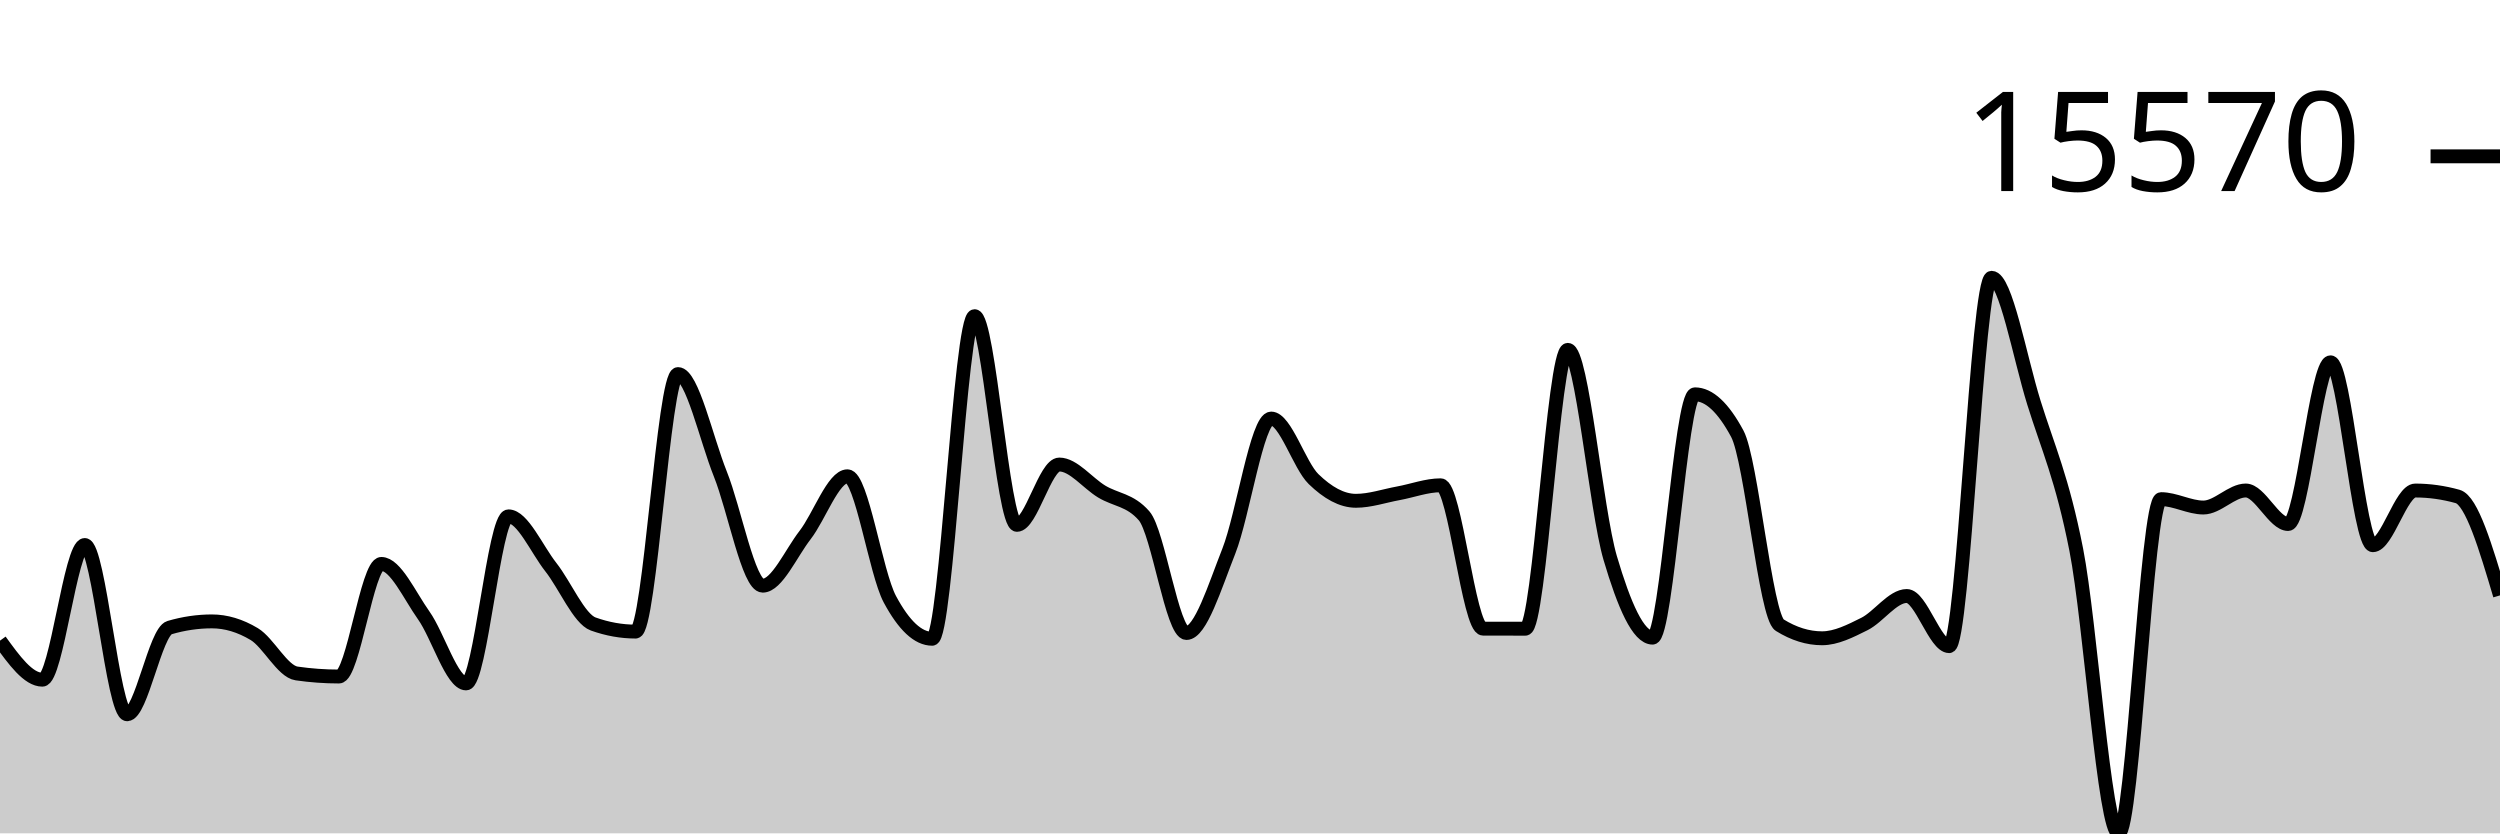
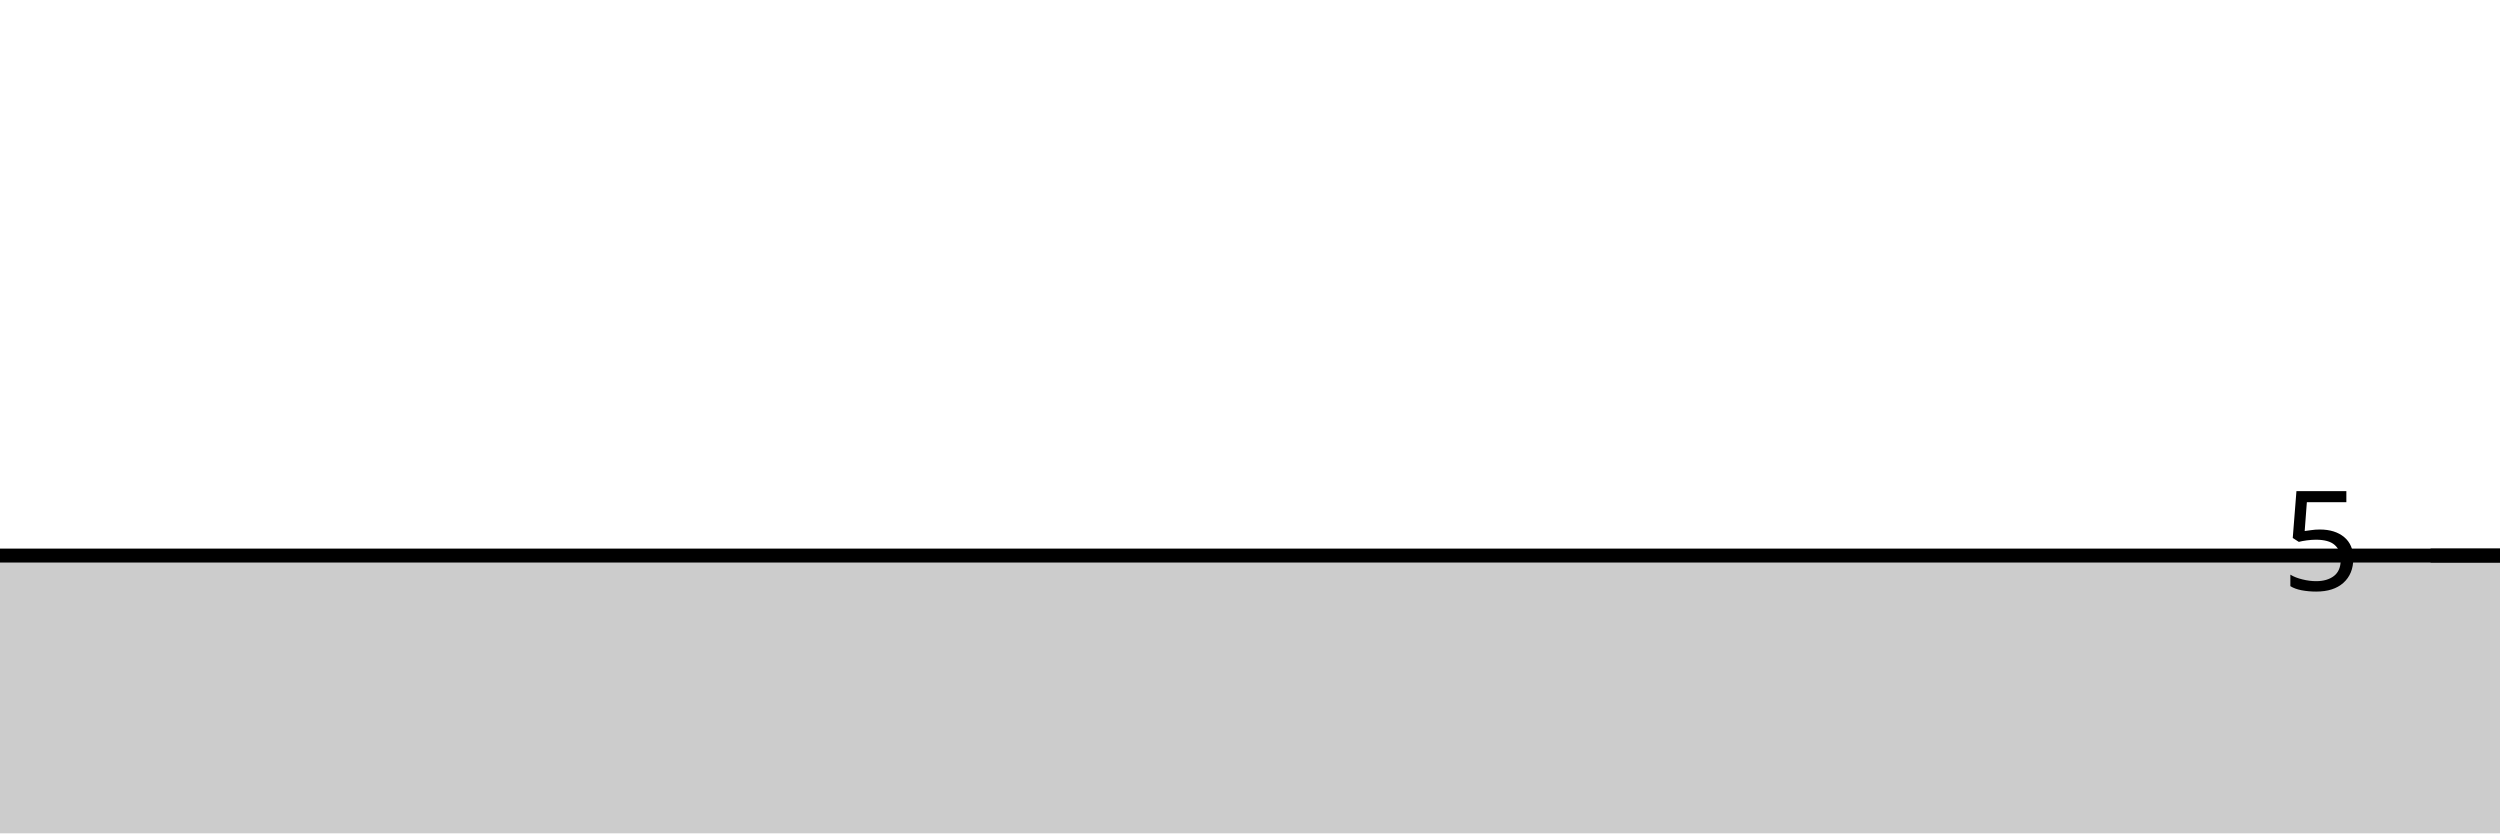
<svg xmlns="http://www.w3.org/2000/svg" viewBox="0 0 180 60">
  <g transform="translate(0,20)">
-     <path class="area" fill="rgba(0, 0, 0, 0.2)" d="M0,26.127C1.017,27.532,2.034,28.938,3.051,28.938C4.068,28.938,5.085,19.241,6.102,19.241C7.119,19.241,8.136,31.427,9.153,31.427C10.169,31.427,11.186,25.488,12.203,25.189C13.22,24.89,14.237,24.74,15.254,24.74C16.271,24.74,17.288,25.045,18.305,25.654C19.322,26.264,20.339,28.343,21.356,28.489C22.373,28.636,23.39,28.709,24.407,28.709C25.424,28.709,26.441,20.603,27.458,20.603C28.475,20.603,29.492,22.875,30.508,24.309C31.525,25.742,32.542,29.206,33.559,29.206C34.576,29.206,35.593,17.178,36.61,17.178C37.627,17.178,38.644,19.543,39.661,20.835C40.678,22.126,41.695,24.564,42.712,24.928C43.729,25.292,44.746,25.474,45.763,25.474C46.78,25.474,47.797,6.933,48.814,6.933C49.831,6.933,50.847,11.59,51.864,14.129C52.881,16.668,53.898,22.168,54.915,22.168C55.932,22.168,56.949,19.837,57.966,18.524C58.983,17.211,60,14.292,61.017,14.292C62.034,14.292,63.051,21.241,64.068,23.141C65.085,25.041,66.102,25.991,67.119,25.991C68.136,25.991,69.153,2.764,70.169,2.764C71.186,2.764,72.203,17.79,73.22,17.79C74.237,17.79,75.254,13.446,76.271,13.446C77.288,13.446,78.305,14.776,79.322,15.392C80.339,16.007,81.356,15.973,82.373,17.137C83.39,18.301,84.407,25.576,85.424,25.576C86.441,25.576,87.458,22.255,88.475,19.682C89.492,17.108,90.508,10.136,91.525,10.136C92.542,10.136,93.559,13.508,94.576,14.494C95.593,15.481,96.61,16.057,97.627,16.057C98.644,16.057,99.661,15.704,100.678,15.518C101.695,15.332,102.712,14.941,103.729,14.941C104.746,14.941,105.763,25.258,106.78,25.262C107.797,25.265,108.814,25.267,109.831,25.267C110.847,25.267,111.864,5.19,112.881,5.19C113.898,5.19,114.915,16.716,115.932,20.169C116.949,23.623,117.966,25.91,118.983,25.91C120,25.91,121.017,8.391,122.034,8.391C123.051,8.391,124.068,9.336,125.085,11.228C126.102,13.12,127.119,24.376,128.136,25.008C129.153,25.64,130.169,25.956,131.186,25.956C132.203,25.956,133.22,25.435,134.237,24.928C135.254,24.42,136.271,22.912,137.288,22.912C138.305,22.912,139.322,26.522,140.339,26.522C141.356,26.522,142.373,0,143.39,0C144.407,0,145.424,5.726,146.441,8.99C147.458,12.255,148.475,14.419,149.492,19.587C150.508,24.755,151.525,40,152.542,40C153.559,40,154.576,15.938,155.593,15.938C156.61,15.938,157.627,16.542,158.644,16.542C159.661,16.542,160.678,15.316,161.695,15.316C162.712,15.316,163.729,17.729,164.746,17.729C165.763,17.729,166.78,6.087,167.797,6.087C168.814,6.087,169.831,19.255,170.847,19.255C171.864,19.255,172.881,15.318,173.898,15.318C174.915,15.318,175.932,15.461,176.949,15.745C177.966,16.029,178.983,19.449,180,22.868L180,40C178.983,40,177.966,40,176.949,40C175.932,40,174.915,40,173.898,40C172.881,40,171.864,40,170.847,40C169.831,40,168.814,40,167.797,40C166.78,40,165.763,40,164.746,40C163.729,40,162.712,40,161.695,40C160.678,40,159.661,40,158.644,40C157.627,40,156.61,40,155.593,40C154.576,40,153.559,40,152.542,40C151.525,40,150.508,40,149.492,40C148.475,40,147.458,40,146.441,40C145.424,40,144.407,40,143.39,40C142.373,40,141.356,40,140.339,40C139.322,40,138.305,40,137.288,40C136.271,40,135.254,40,134.237,40C133.22,40,132.203,40,131.186,40C130.169,40,129.153,40,128.136,40C127.119,40,126.102,40,125.085,40C124.068,40,123.051,40,122.034,40C121.017,40,120,40,118.983,40C117.966,40,116.949,40,115.932,40C114.915,40,113.898,40,112.881,40C111.864,40,110.847,40,109.831,40C108.814,40,107.797,40,106.78,40C105.763,40,104.746,40,103.729,40C102.712,40,101.695,40,100.678,40C99.661,40,98.644,40,97.627,40C96.61,40,95.593,40,94.576,40C93.559,40,92.542,40,91.525,40C90.508,40,89.492,40,88.475,40C87.458,40,86.441,40,85.424,40C84.407,40,83.39,40,82.373,40C81.356,40,80.339,40,79.322,40C78.305,40,77.288,40,76.271,40C75.254,40,74.237,40,73.22,40C72.203,40,71.186,40,70.169,40C69.153,40,68.136,40,67.119,40C66.102,40,65.085,40,64.068,40C63.051,40,62.034,40,61.017,40C60,40,58.983,40,57.966,40C56.949,40,55.932,40,54.915,40C53.898,40,52.881,40,51.864,40C50.847,40,49.831,40,48.814,40C47.797,40,46.78,40,45.763,40C44.746,40,43.729,40,42.712,40C41.695,40,40.678,40,39.661,40C38.644,40,37.627,40,36.61,40C35.593,40,34.576,40,33.559,40C32.542,40,31.525,40,30.508,40C29.492,40,28.475,40,27.458,40C26.441,40,25.424,40,24.407,40C23.39,40,22.373,40,21.356,40C20.339,40,19.322,40,18.305,40C17.288,40,16.271,40,15.254,40C14.237,40,13.22,40,12.203,40C11.186,40,10.169,40,9.153,40C8.136,40,7.119,40,6.102,40C5.085,40,4.068,40,3.051,40C2.034,40,1.017,40,0,40Z" />
-     <path class="line" stroke="black" fill="none" d="M0,26.127C1.017,27.532,2.034,28.938,3.051,28.938C4.068,28.938,5.085,19.241,6.102,19.241C7.119,19.241,8.136,31.427,9.153,31.427C10.169,31.427,11.186,25.488,12.203,25.189C13.22,24.89,14.237,24.74,15.254,24.74C16.271,24.74,17.288,25.045,18.305,25.654C19.322,26.264,20.339,28.343,21.356,28.489C22.373,28.636,23.39,28.709,24.407,28.709C25.424,28.709,26.441,20.603,27.458,20.603C28.475,20.603,29.492,22.875,30.508,24.309C31.525,25.742,32.542,29.206,33.559,29.206C34.576,29.206,35.593,17.178,36.61,17.178C37.627,17.178,38.644,19.543,39.661,20.835C40.678,22.126,41.695,24.564,42.712,24.928C43.729,25.292,44.746,25.474,45.763,25.474C46.78,25.474,47.797,6.933,48.814,6.933C49.831,6.933,50.847,11.59,51.864,14.129C52.881,16.668,53.898,22.168,54.915,22.168C55.932,22.168,56.949,19.837,57.966,18.524C58.983,17.211,60,14.292,61.017,14.292C62.034,14.292,63.051,21.241,64.068,23.141C65.085,25.041,66.102,25.991,67.119,25.991C68.136,25.991,69.153,2.764,70.169,2.764C71.186,2.764,72.203,17.79,73.22,17.79C74.237,17.79,75.254,13.446,76.271,13.446C77.288,13.446,78.305,14.776,79.322,15.392C80.339,16.007,81.356,15.973,82.373,17.137C83.39,18.301,84.407,25.576,85.424,25.576C86.441,25.576,87.458,22.255,88.475,19.682C89.492,17.108,90.508,10.136,91.525,10.136C92.542,10.136,93.559,13.508,94.576,14.494C95.593,15.481,96.61,16.057,97.627,16.057C98.644,16.057,99.661,15.704,100.678,15.518C101.695,15.332,102.712,14.941,103.729,14.941C104.746,14.941,105.763,25.258,106.78,25.262C107.797,25.265,108.814,25.267,109.831,25.267C110.847,25.267,111.864,5.19,112.881,5.19C113.898,5.19,114.915,16.716,115.932,20.169C116.949,23.623,117.966,25.91,118.983,25.91C120,25.91,121.017,8.391,122.034,8.391C123.051,8.391,124.068,9.336,125.085,11.228C126.102,13.12,127.119,24.376,128.136,25.008C129.153,25.64,130.169,25.956,131.186,25.956C132.203,25.956,133.22,25.435,134.237,24.928C135.254,24.42,136.271,22.912,137.288,22.912C138.305,22.912,139.322,26.522,140.339,26.522C141.356,26.522,142.373,0,143.39,0C144.407,0,145.424,5.726,146.441,8.99C147.458,12.255,148.475,14.419,149.492,19.587C150.508,24.755,151.525,40,152.542,40C153.559,40,154.576,15.938,155.593,15.938C156.61,15.938,157.627,16.542,158.644,16.542C159.661,16.542,160.678,15.316,161.695,15.316C162.712,15.316,163.729,17.729,164.746,17.729C165.763,17.729,166.78,6.087,167.797,6.087C168.814,6.087,169.831,19.255,170.847,19.255C171.864,19.255,172.881,15.318,173.898,15.318C174.915,15.318,175.932,15.461,176.949,15.745C177.966,16.029,178.983,19.449,180,22.868" />
-     <path class="axis-ceiling" stroke-width="1" stroke="black" fill="none" d="M175,-8.744L180,-8.744" />
-     <text class="axis-ceiling-label" font-family="sans-serif" text-anchor="end" font-size="10px" x="170" y="-6.244">15570</text>
+     <path class="area" fill="rgba(0, 0, 0, 0.2)" d="M0,20C1.017,20,2.034,20,3.051,20C4.068,20,5.085,20,6.102,20C7.119,20,8.136,20,9.153,20C10.169,20,11.186,20,12.203,20C13.22,20,14.237,20,15.254,20C16.271,20,17.288,20,18.305,20C19.322,20,20.339,20,21.356,20C22.373,20,23.39,20,24.407,20C25.424,20,26.441,20,27.458,20C28.475,20,29.492,20,30.508,20C31.525,20,32.542,20,33.559,20C34.576,20,35.593,20,36.61,20C37.627,20,38.644,20,39.661,20C40.678,20,41.695,20,42.712,20C43.729,20,44.746,20,45.763,20C46.78,20,47.797,20,48.814,20C49.831,20,50.847,20,51.864,20C52.881,20,53.898,20,54.915,20C55.932,20,56.949,20,57.966,20C58.983,20,60,20,61.017,20C62.034,20,63.051,20,64.068,20C65.085,20,66.102,20,67.119,20C68.136,20,69.153,20,70.169,20C71.186,20,72.203,20,73.22,20C74.237,20,75.254,20,76.271,20C77.288,20,78.305,20,79.322,20C80.339,20,81.356,20,82.373,20C83.39,20,84.407,20,85.424,20C86.441,20,87.458,20,88.475,20C89.492,20,90.508,20,91.525,20C92.542,20,93.559,20,94.576,20C95.593,20,96.61,20,97.627,20C98.644,20,99.661,20,100.678,20C101.695,20,102.712,20,103.729,20C104.746,20,105.763,20,106.78,20C107.797,20,108.814,20,109.831,20C110.847,20,111.864,20,112.881,20C113.898,20,114.915,20,115.932,20C116.949,20,117.966,20,118.983,20C120,20,121.017,20,122.034,20C123.051,20,124.068,20,125.085,20C126.102,20,127.119,20,128.136,20C129.153,20,130.169,20,131.186,20C132.203,20,133.22,20,134.237,20C135.254,20,136.271,20,137.288,20C138.305,20,139.322,20,140.339,20C141.356,20,142.373,20,143.39,20C144.407,20,145.424,20,146.441,20C147.458,20,148.475,20,149.492,20C150.508,20,151.525,20,152.542,20C153.559,20,154.576,20,155.593,20C156.61,20,157.627,20,158.644,20C159.661,20,160.678,20,161.695,20C162.712,20,163.729,20,164.746,20C165.763,20,166.78,20,167.797,20C168.814,20,169.831,20,170.847,20C171.864,20,172.881,20,173.898,20C174.915,20,175.932,20,176.949,20C177.966,20,178.983,20,180,20L180,40C178.983,40,177.966,40,176.949,40C175.932,40,174.915,40,173.898,40C172.881,40,171.864,40,170.847,40C169.831,40,168.814,40,167.797,40C166.78,40,165.763,40,164.746,40C163.729,40,162.712,40,161.695,40C160.678,40,159.661,40,158.644,40C157.627,40,156.61,40,155.593,40C154.576,40,153.559,40,152.542,40C151.525,40,150.508,40,149.492,40C148.475,40,147.458,40,146.441,40C145.424,40,144.407,40,143.39,40C142.373,40,141.356,40,140.339,40C139.322,40,138.305,40,137.288,40C136.271,40,135.254,40,134.237,40C133.22,40,132.203,40,131.186,40C130.169,40,129.153,40,128.136,40C127.119,40,126.102,40,125.085,40C124.068,40,123.051,40,122.034,40C121.017,40,120,40,118.983,40C117.966,40,116.949,40,115.932,40C114.915,40,113.898,40,112.881,40C111.864,40,110.847,40,109.831,40C108.814,40,107.797,40,106.78,40C105.763,40,104.746,40,103.729,40C102.712,40,101.695,40,100.678,40C99.661,40,98.644,40,97.627,40C96.61,40,95.593,40,94.576,40C93.559,40,92.542,40,91.525,40C90.508,40,89.492,40,88.475,40C87.458,40,86.441,40,85.424,40C84.407,40,83.39,40,82.373,40C81.356,40,80.339,40,79.322,40C78.305,40,77.288,40,76.271,40C75.254,40,74.237,40,73.22,40C72.203,40,71.186,40,70.169,40C69.153,40,68.136,40,67.119,40C66.102,40,65.085,40,64.068,40C63.051,40,62.034,40,61.017,40C60,40,58.983,40,57.966,40C56.949,40,55.932,40,54.915,40C53.898,40,52.881,40,51.864,40C50.847,40,49.831,40,48.814,40C47.797,40,46.78,40,45.763,40C44.746,40,43.729,40,42.712,40C41.695,40,40.678,40,39.661,40C38.644,40,37.627,40,36.61,40C35.593,40,34.576,40,33.559,40C32.542,40,31.525,40,30.508,40C29.492,40,28.475,40,27.458,40C26.441,40,25.424,40,24.407,40C23.39,40,22.373,40,21.356,40C20.339,40,19.322,40,18.305,40C17.288,40,16.271,40,15.254,40C14.237,40,13.22,40,12.203,40C11.186,40,10.169,40,9.153,40C8.136,40,7.119,40,6.102,40C5.085,40,4.068,40,3.051,40C2.034,40,1.017,40,0,40Z" />
+     <path class="line" stroke="black" fill="none" d="M0,20C1.017,20,2.034,20,3.051,20C4.068,20,5.085,20,6.102,20C7.119,20,8.136,20,9.153,20C10.169,20,11.186,20,12.203,20C13.22,20,14.237,20,15.254,20C16.271,20,17.288,20,18.305,20C19.322,20,20.339,20,21.356,20C22.373,20,23.39,20,24.407,20C25.424,20,26.441,20,27.458,20C28.475,20,29.492,20,30.508,20C31.525,20,32.542,20,33.559,20C34.576,20,35.593,20,36.61,20C37.627,20,38.644,20,39.661,20C40.678,20,41.695,20,42.712,20C43.729,20,44.746,20,45.763,20C46.78,20,47.797,20,48.814,20C49.831,20,50.847,20,51.864,20C52.881,20,53.898,20,54.915,20C55.932,20,56.949,20,57.966,20C58.983,20,60,20,61.017,20C62.034,20,63.051,20,64.068,20C65.085,20,66.102,20,67.119,20C68.136,20,69.153,20,70.169,20C71.186,20,72.203,20,73.22,20C74.237,20,75.254,20,76.271,20C77.288,20,78.305,20,79.322,20C80.339,20,81.356,20,82.373,20C83.39,20,84.407,20,85.424,20C86.441,20,87.458,20,88.475,20C89.492,20,90.508,20,91.525,20C92.542,20,93.559,20,94.576,20C95.593,20,96.61,20,97.627,20C98.644,20,99.661,20,100.678,20C101.695,20,102.712,20,103.729,20C104.746,20,105.763,20,106.78,20C107.797,20,108.814,20,109.831,20C110.847,20,111.864,20,112.881,20C113.898,20,114.915,20,115.932,20C116.949,20,117.966,20,118.983,20C120,20,121.017,20,122.034,20C123.051,20,124.068,20,125.085,20C126.102,20,127.119,20,128.136,20C129.153,20,130.169,20,131.186,20C132.203,20,133.22,20,134.237,20C135.254,20,136.271,20,137.288,20C138.305,20,139.322,20,140.339,20C141.356,20,142.373,20,143.39,20C144.407,20,145.424,20,146.441,20C147.458,20,148.475,20,149.492,20C150.508,20,151.525,20,152.542,20C153.559,20,154.576,20,155.593,20C156.61,20,157.627,20,158.644,20C159.661,20,160.678,20,161.695,20C162.712,20,163.729,20,164.746,20C165.763,20,166.78,20,167.797,20C168.814,20,169.831,20,170.847,20C171.864,20,172.881,20,173.898,20C174.915,20,175.932,20,176.949,20C177.966,20,178.983,20,180,20" />
+     <path class="axis-ceiling" stroke-width="1" stroke="black" fill="none" d="M175,20L180,20" />
+     <text class="axis-ceiling-label" font-family="sans-serif" text-anchor="end" font-size="10px" x="170" y="22.5">5</text>
  </g>
</svg>
